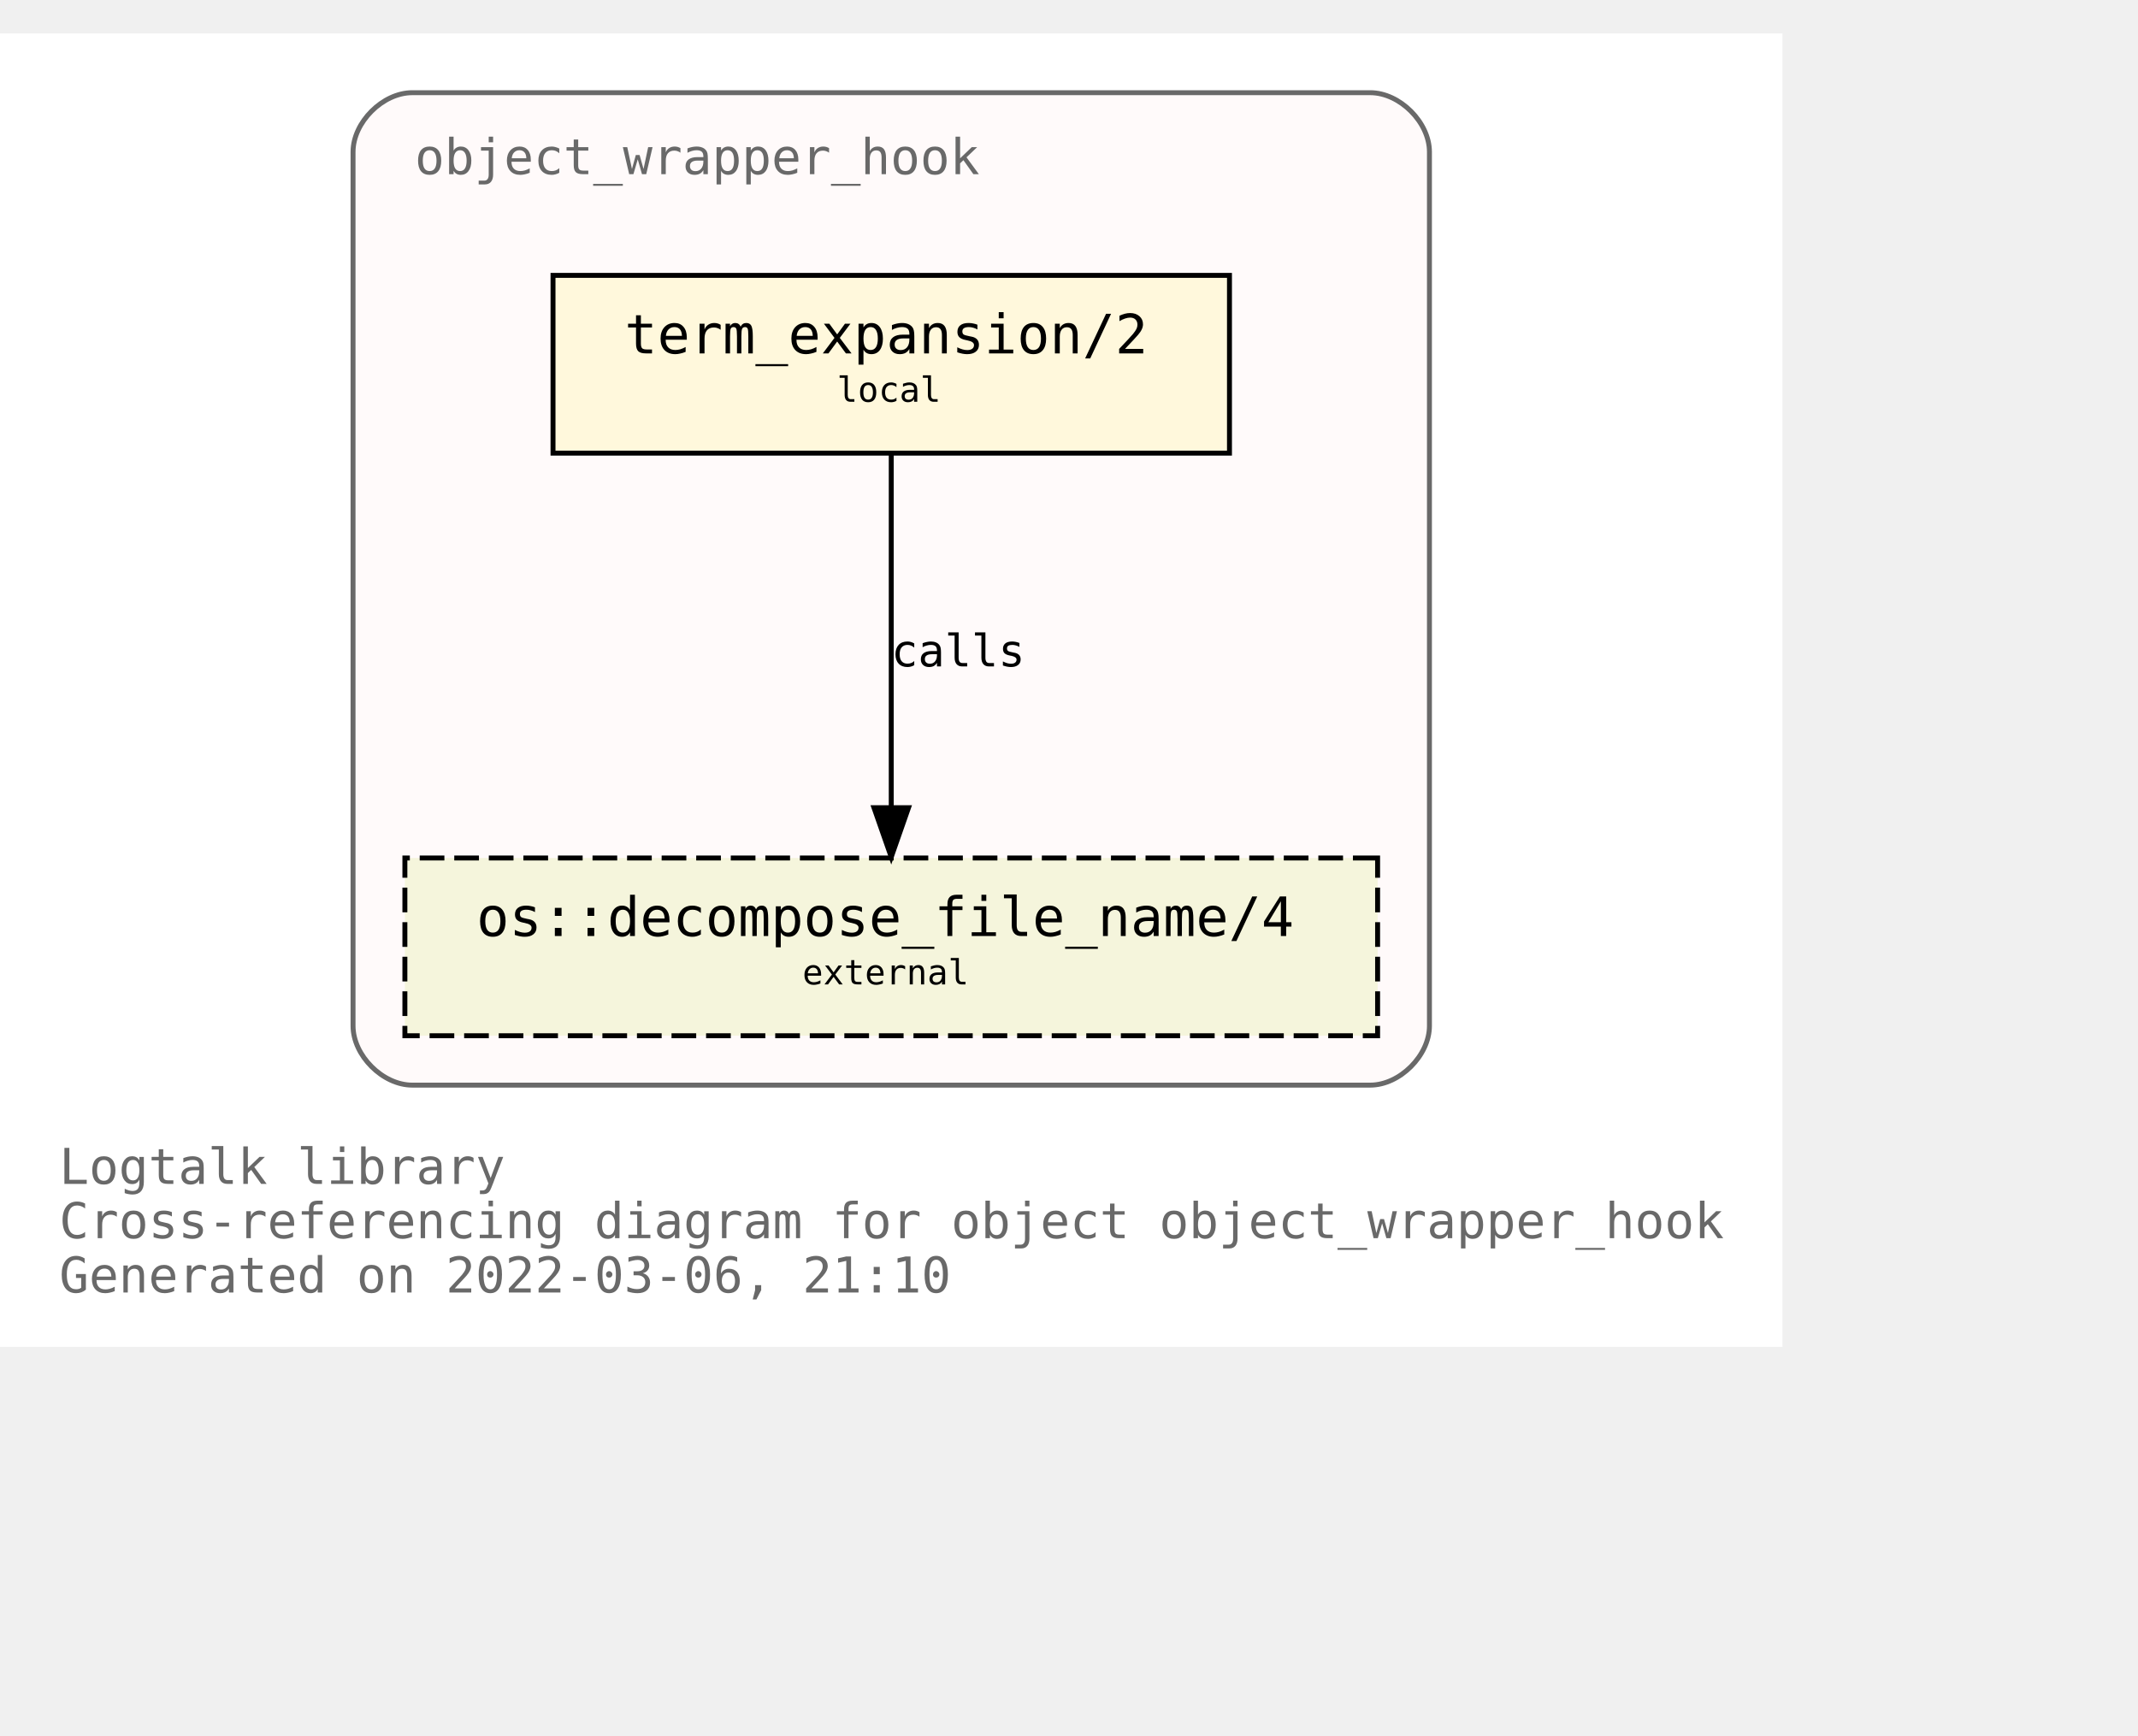
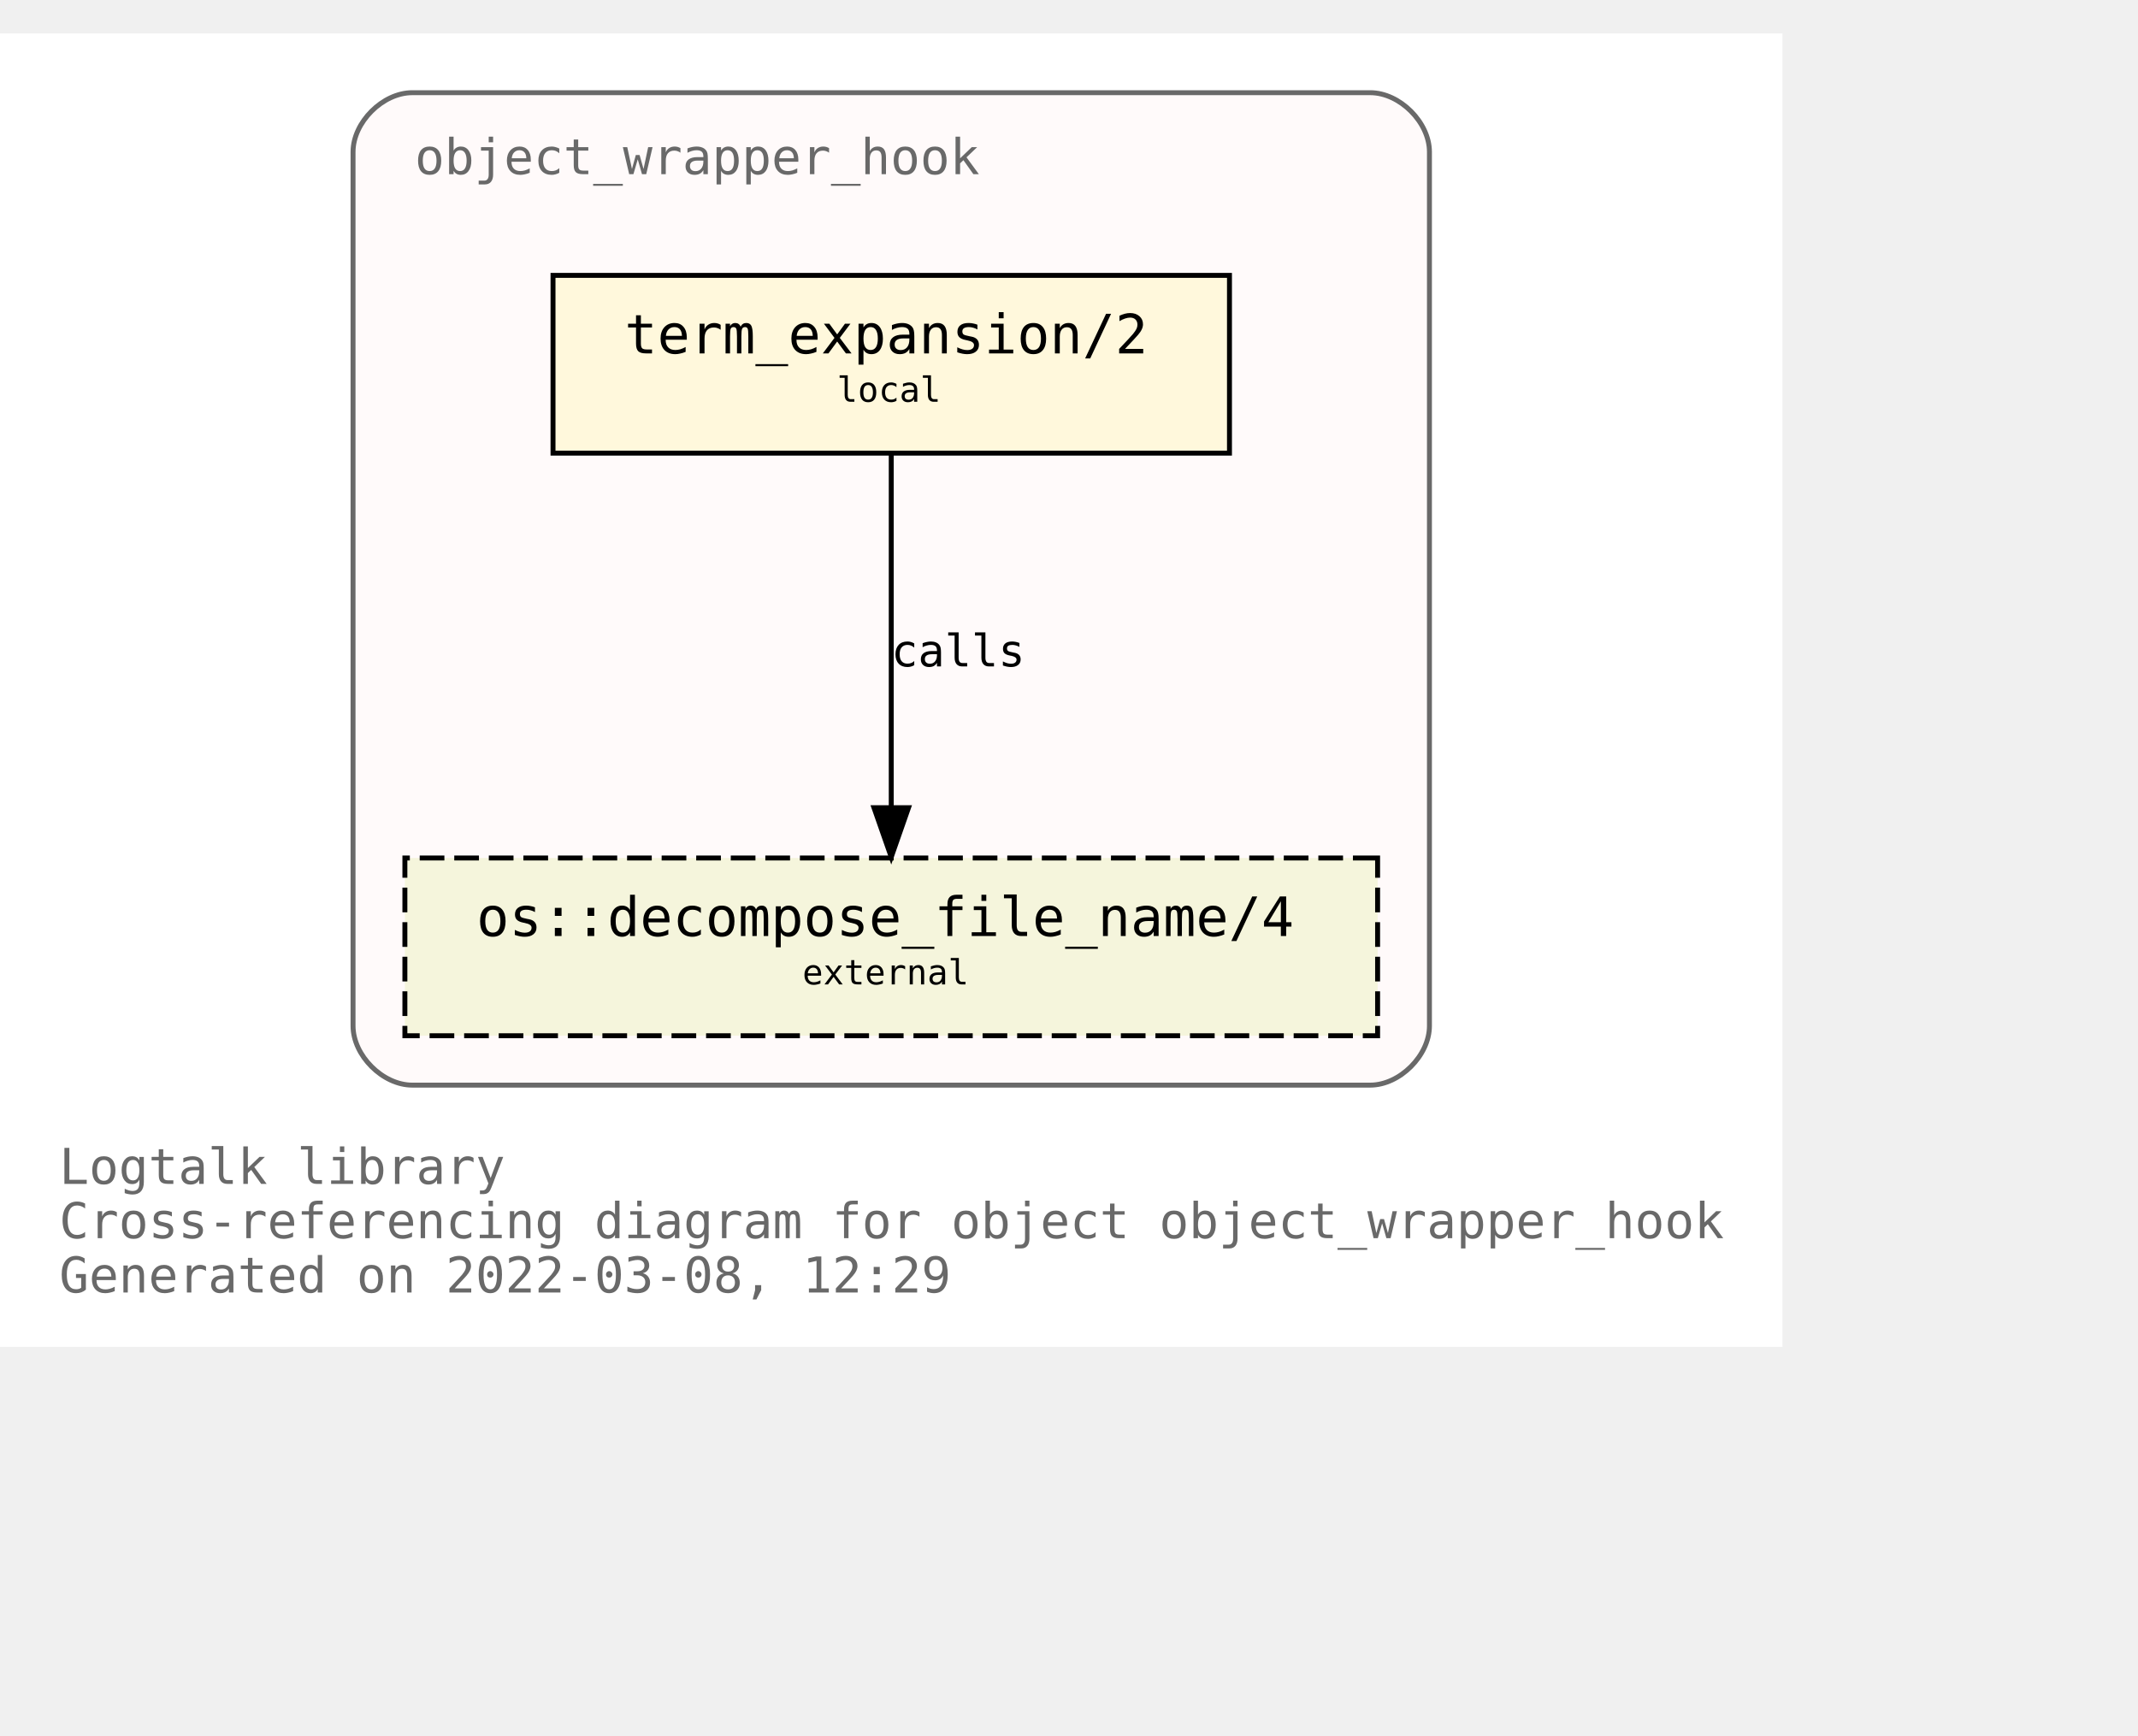
<svg xmlns="http://www.w3.org/2000/svg" xmlns:xlink="http://www.w3.org/1999/xlink" width="505pt" height="410pt" viewBox="72.00 72.00 433.00 338.00">
  <g id="graph0" class="graph" transform="scale(1 1) rotate(0) translate(76 334)">
    <polygon fill="white" stroke="transparent" points="-4,4 -4,-262 357,-262 357,4 -4,4" />
    <text text-anchor="start" x="8" y="-29" font-family="Monospace" font-size="10.00" fill="dimgray">Logtalk library</text>
    <text text-anchor="start" x="8" y="-18" font-family="Monospace" font-size="10.00" fill="dimgray">Cross-referencing diagram for object object_wrapper_hook</text>
-     <text text-anchor="start" x="8" y="-7" font-family="Monospace" font-size="10.00" fill="dimgray">Generated on 2022-03-06, 21:10</text>
+     <text text-anchor="start" x="8" y="-7" font-family="Monospace" font-size="10.00" fill="dimgray">Generated on 2022-03-08, 12:29</text>
    <g id="clust1" class="cluster">
      <g id="a_clust1">
        <a xlink:title="object_wrapper_hook">
          <path fill="snow" stroke="dimgray" d="M79.5,-49C79.5,-49 273.5,-49 273.5,-49 279.5,-49 285.5,-55 285.5,-61 285.5,-61 285.5,-238 285.5,-238 285.5,-244 279.5,-250 273.5,-250 273.5,-250 79.5,-250 79.5,-250 73.5,-250 67.5,-244 67.5,-238 67.5,-238 67.5,-61 67.5,-61 67.5,-55 73.5,-49 79.5,-49" />
          <g id="a_clust1_0">
-             <a xlink:href="https://github.com/LogtalkDotOrg/logtalk3/tree/79da40c5ff06760c1076d5e519783c0518a53628/library/hook_objects/object_wrapper_hook.lgt" xlink:title="https://github.com/LogtalkDotOrg/logtalk3/tree/79da40c5ff06760c1076d5e519783c0518a53628/library/hook_objects/object_wrapper_hook.lgt">
+             <a xlink:href="https://github.com/LogtalkDotOrg/logtalk3/tree/af58a2b9fd12e44dbf1b2ae4f3291a3f3cce1f6b/library/hook_objects/object_wrapper_hook.lgt" xlink:title="https://github.com/LogtalkDotOrg/logtalk3/tree/af58a2b9fd12e44dbf1b2ae4f3291a3f3cce1f6b/library/hook_objects/object_wrapper_hook.lgt">
              <text text-anchor="start" x="80" y="-233.5" font-family="Monospace" font-size="10.00" fill="dimgray">object_wrapper_hook</text>
            </a>
          </g>
        </a>
      </g>
    </g>
    <g id="node1" class="node">
      <g id="a_node1">
-         <a xlink:href="https://github.com/LogtalkDotOrg/logtalk3/tree/79da40c5ff06760c1076d5e519783c0518a53628/library/hook_objects/object_wrapper_hook.lgt#L39" xlink:title="https://github.com/LogtalkDotOrg/logtalk3/tree/79da40c5ff06760c1076d5e519783c0518a53628/library/hook_objects/object_wrapper_hook.lgt#L39">
+         <a xlink:href="https://github.com/LogtalkDotOrg/logtalk3/tree/af58a2b9fd12e44dbf1b2ae4f3291a3f3cce1f6b/library/hook_objects/object_wrapper_hook.lgt#L39" xlink:title="https://github.com/LogtalkDotOrg/logtalk3/tree/af58a2b9fd12e44dbf1b2ae4f3291a3f3cce1f6b/library/hook_objects/object_wrapper_hook.lgt#L39">
          <polygon fill="cornsilk" stroke="black" points="245,-213 108,-213 108,-177 245,-177 245,-213" />
          <text text-anchor="start" x="116.5" y="-197.8" font-family="Monospace" font-size="9.00"> </text>
          <text text-anchor="start" x="122.5" y="-197.2" font-family="Monospace" font-size="11.00">term_expansion/2</text>
          <text text-anchor="start" x="231.5" y="-197.8" font-family="Monospace" font-size="9.00"> </text>
          <text text-anchor="start" x="116.5" y="-186.8" font-family="Monospace" font-size="9.00"> </text>
          <text text-anchor="start" x="165.5" y="-187.4" font-family="Monospace" font-size="7.00">local</text>
          <text text-anchor="start" x="231.5" y="-186.8" font-family="Monospace" font-size="9.00"> </text>
        </a>
      </g>
    </g>
    <g id="node2" class="node">
      <g id="a_node2">
        <a xlink:href="https://logtalk.org/library/osp_0.html#decompose_file_name/4" xlink:title="https://logtalk.org/library/osp_0.html#decompose_file_name/4">
          <polygon fill="beige" stroke="black" stroke-dasharray="5,2" points="275,-95 78,-95 78,-59 275,-59 275,-95" />
          <text text-anchor="start" x="86.5" y="-79.8" font-family="Monospace" font-size="9.00"> </text>
          <text text-anchor="start" x="92.5" y="-79.2" font-family="Monospace" font-size="11.00">os::decompose_file_name/4</text>
          <text text-anchor="start" x="261.5" y="-79.8" font-family="Monospace" font-size="9.00"> </text>
          <text text-anchor="start" x="86.5" y="-68.8" font-family="Monospace" font-size="9.00"> </text>
          <text text-anchor="start" x="158.5" y="-69.4" font-family="Monospace" font-size="7.00">external</text>
          <text text-anchor="start" x="261.5" y="-68.8" font-family="Monospace" font-size="9.00"> </text>
        </a>
      </g>
    </g>
    <g id="edge1" class="edge">
      <g id="a_edge1">
-         <a xlink:href="https://github.com/LogtalkDotOrg/logtalk3/tree/79da40c5ff06760c1076d5e519783c0518a53628/library/hook_objects/object_wrapper_hook.lgt#L39" xlink:title="calls">
+         <a xlink:href="https://github.com/LogtalkDotOrg/logtalk3/tree/af58a2b9fd12e44dbf1b2ae4f3291a3f3cce1f6b/library/hook_objects/object_wrapper_hook.lgt#L39" xlink:title="calls">
          <path fill="none" stroke="black" d="M176.5,-176.88C176.5,-158.04 176.5,-127.47 176.5,-105.3" />
          <polygon fill="black" stroke="black" points="180,-105.19 176.5,-95.19 173,-105.19 180,-105.19" />
        </a>
      </g>
      <g id="a_edge1-label">
-         <a xlink:href="https://github.com/LogtalkDotOrg/logtalk3/tree/79da40c5ff06760c1076d5e519783c0518a53628/library/hook_objects/object_wrapper_hook.lgt#L39" xlink:title="https://github.com/LogtalkDotOrg/logtalk3/tree/79da40c5ff06760c1076d5e519783c0518a53628/library/hook_objects/object_wrapper_hook.lgt#L39">
+         <a xlink:href="https://github.com/LogtalkDotOrg/logtalk3/tree/af58a2b9fd12e44dbf1b2ae4f3291a3f3cce1f6b/library/hook_objects/object_wrapper_hook.lgt#L39" xlink:title="https://github.com/LogtalkDotOrg/logtalk3/tree/af58a2b9fd12e44dbf1b2ae4f3291a3f3cce1f6b/library/hook_objects/object_wrapper_hook.lgt#L39">
          <text text-anchor="start" x="176.5" y="-133.8" font-family="Monospace" font-size="9.00">calls</text>
        </a>
      </g>
    </g>
  </g>
</svg>
